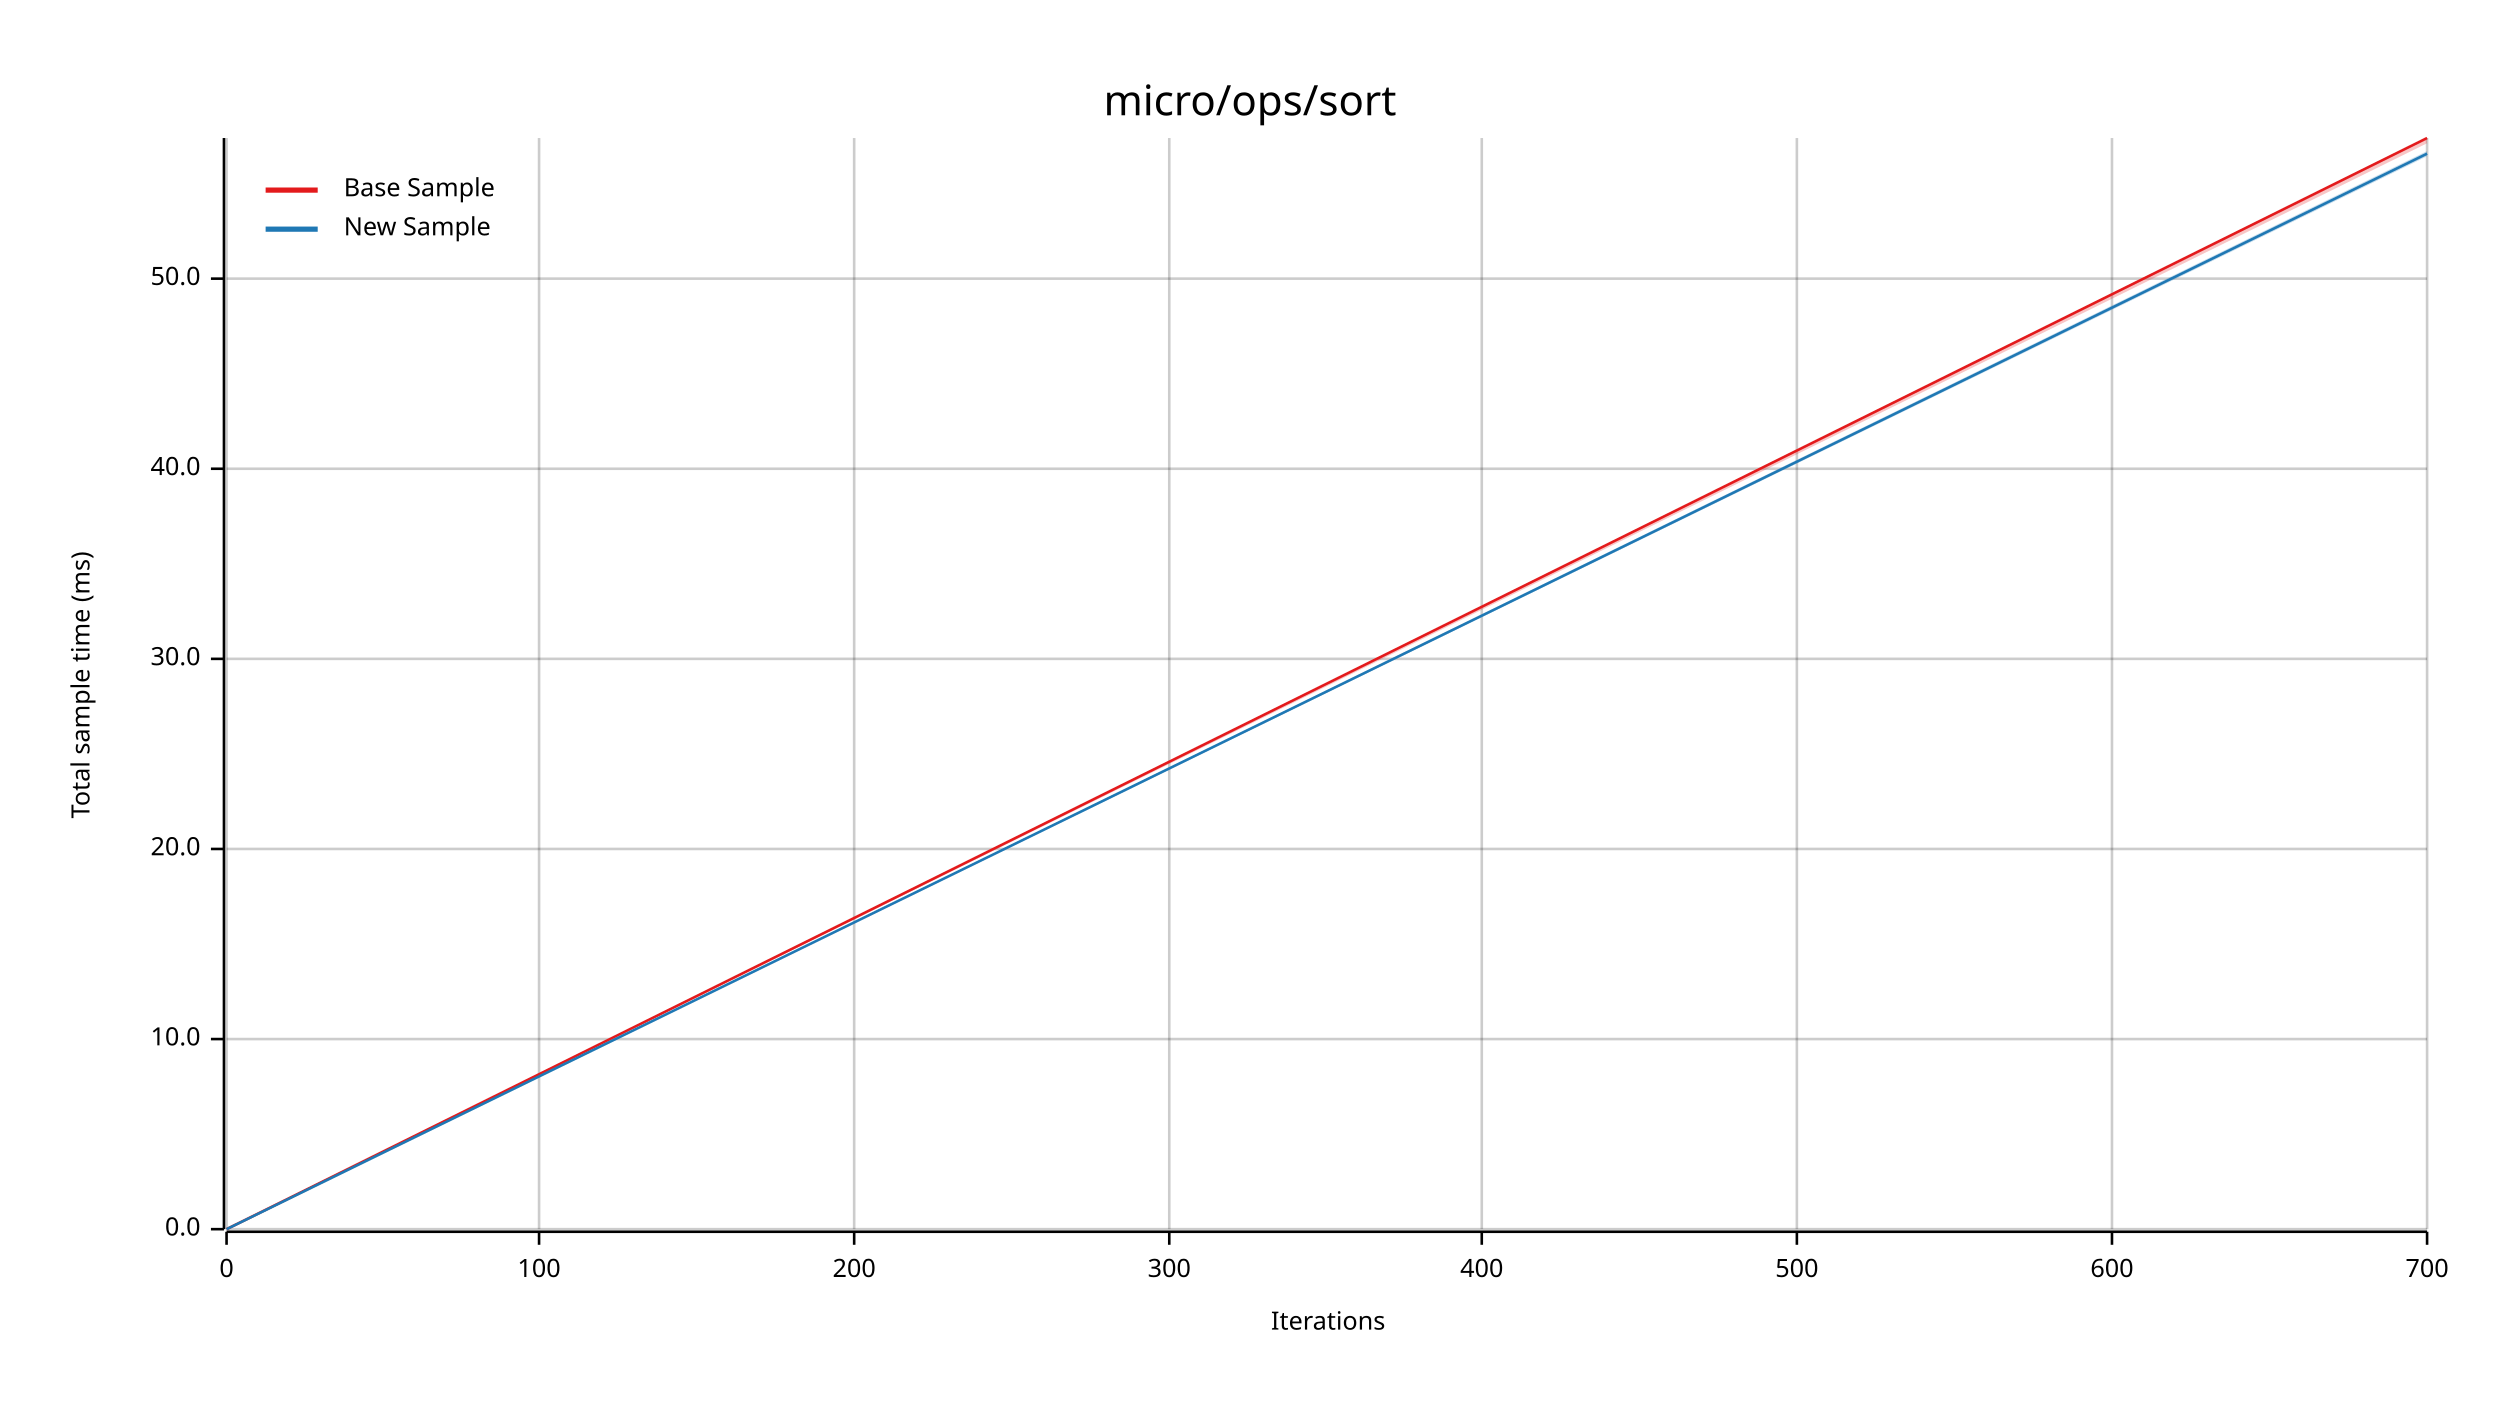
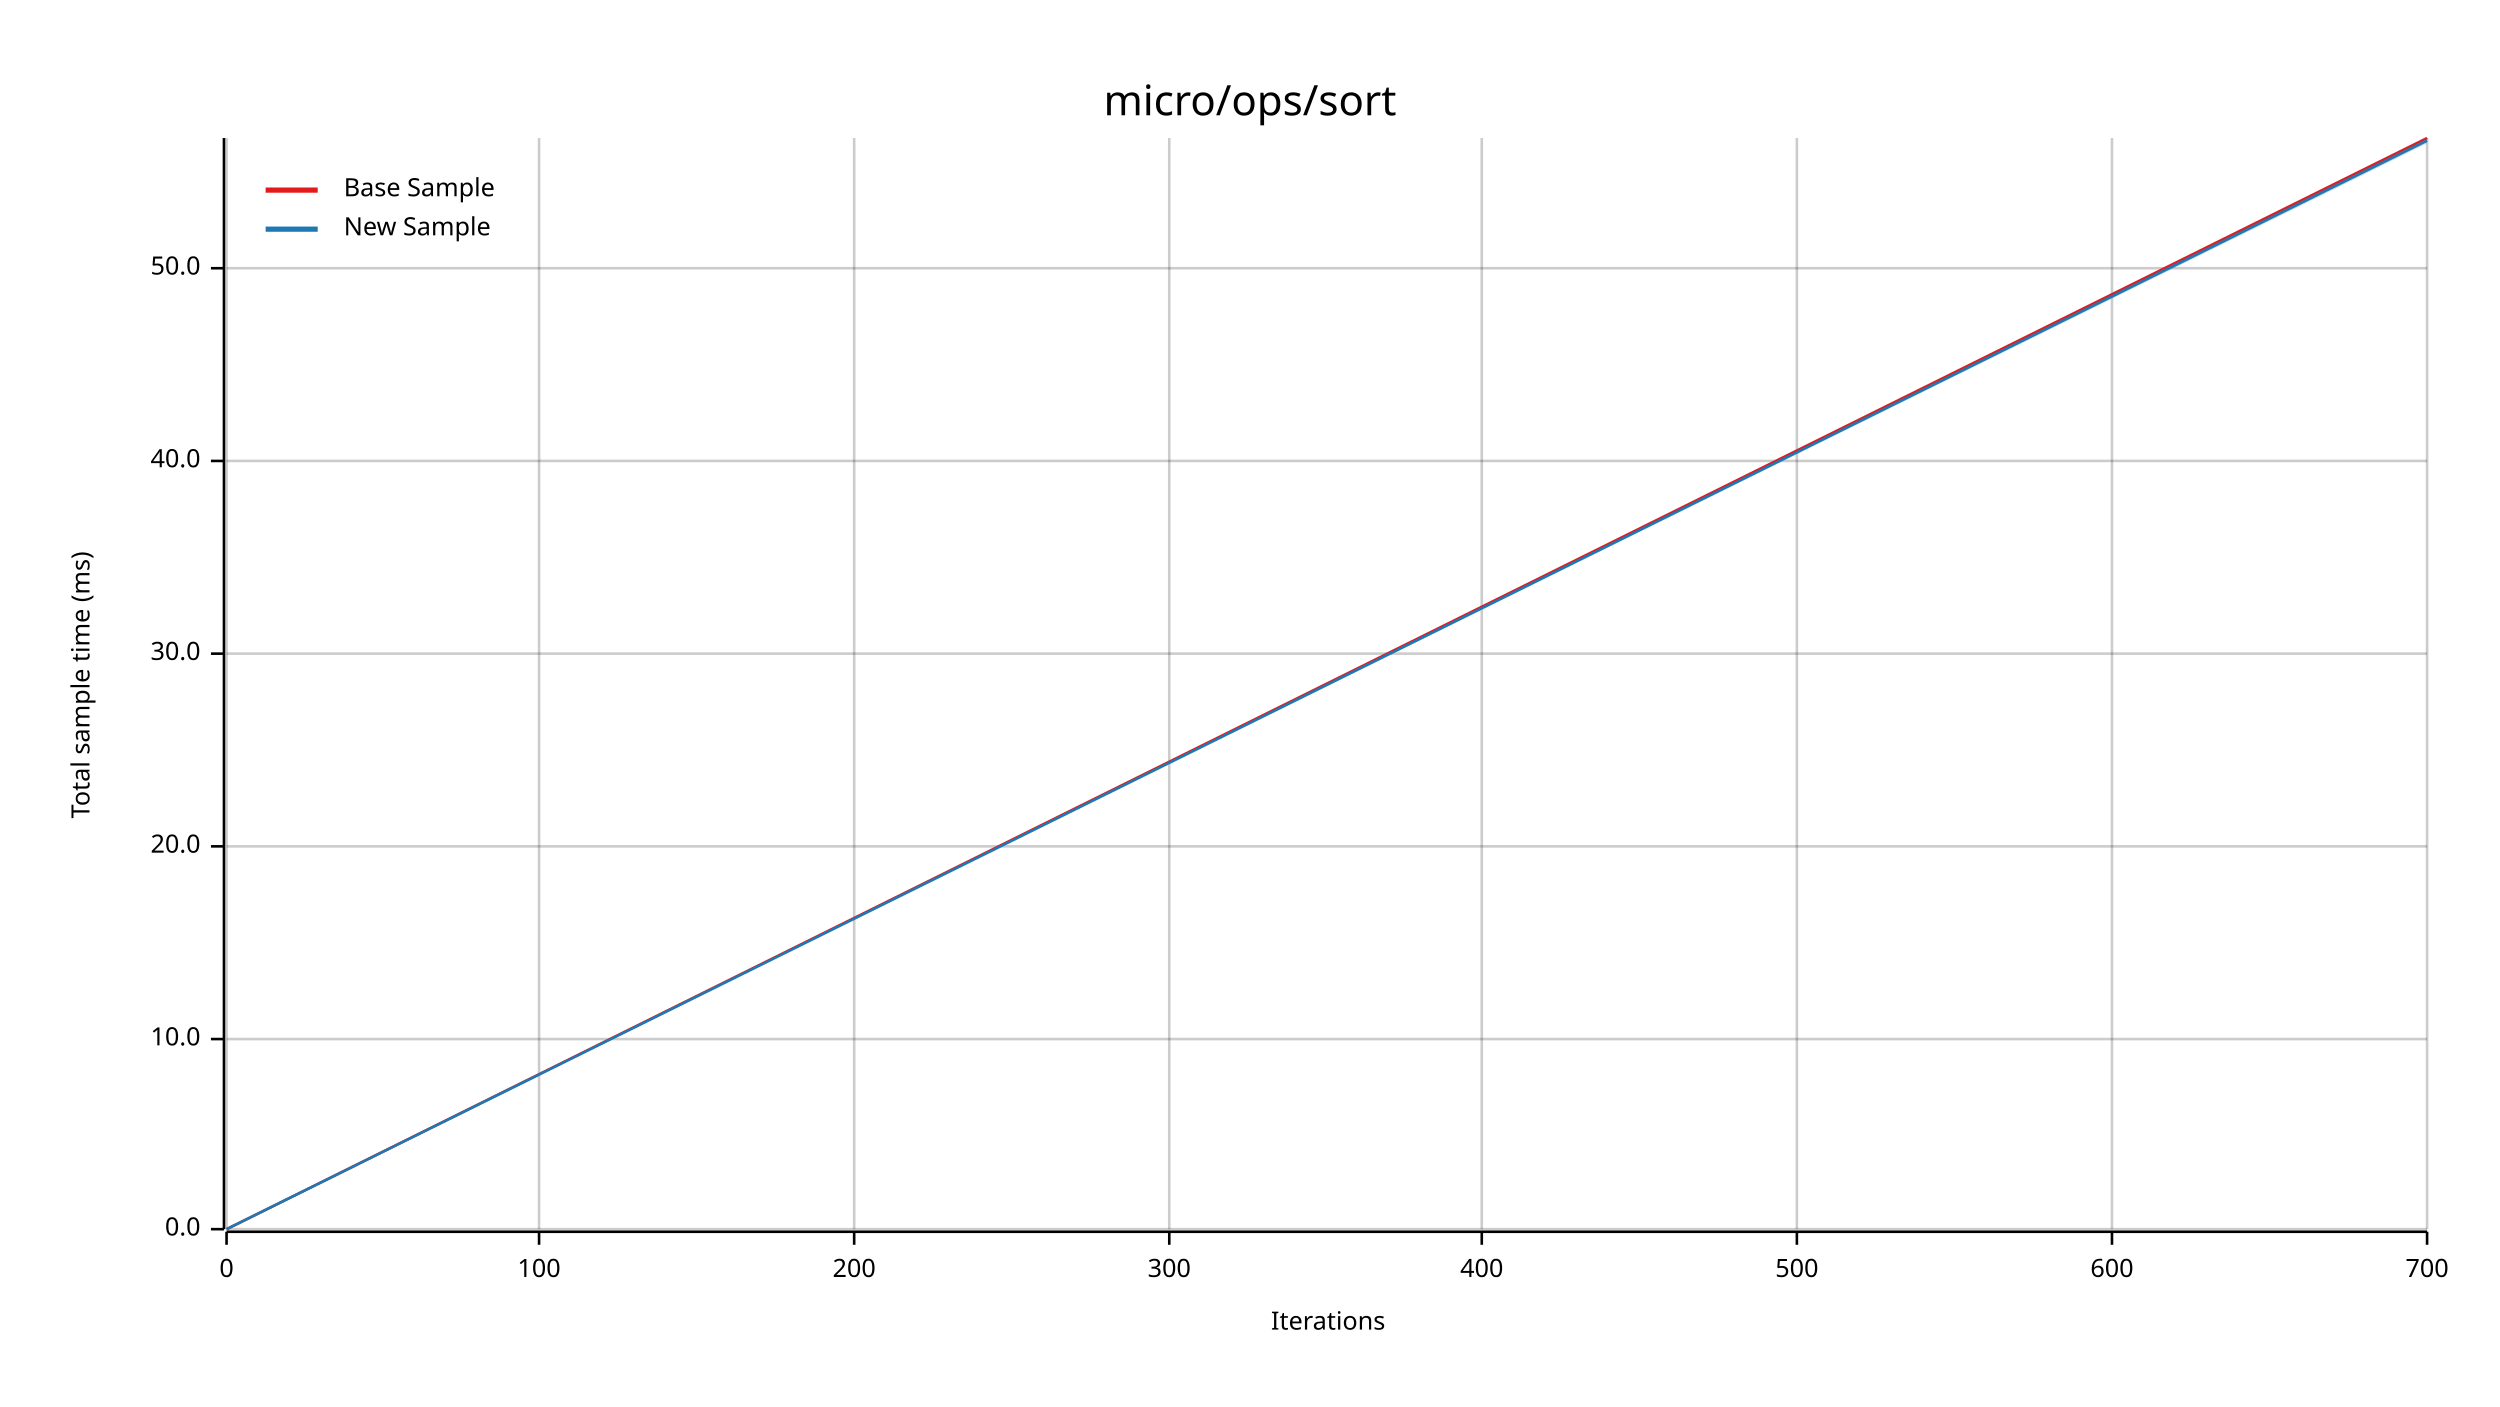
<svg xmlns="http://www.w3.org/2000/svg" width="960" height="540" viewBox="0 0 960 540">
  <text x="480" y="32" dy="0.76em" text-anchor="middle" font-family="sans-serif" font-size="16.129" opacity="1" fill="#000000">
micro/ops/sort
</text>
  <text x="27" y="263" dy="0.76em" text-anchor="middle" font-family="sans-serif" font-size="9.677" opacity="1" fill="#000000" transform="rotate(270, 27, 263)">
Total sample time (ms)
</text>
  <text x="510" y="513" dy="-0.5ex" text-anchor="middle" font-family="sans-serif" font-size="9.677" opacity="1" fill="#000000">
Iterations
</text>
  <line opacity="0.2" stroke="#000000" stroke-width="1" x1="87" y1="472" x2="87" y2="53" />
  <line opacity="0.2" stroke="#000000" stroke-width="1" x1="207" y1="472" x2="207" y2="53" />
  <line opacity="0.2" stroke="#000000" stroke-width="1" x1="328" y1="472" x2="328" y2="53" />
  <line opacity="0.2" stroke="#000000" stroke-width="1" x1="449" y1="472" x2="449" y2="53" />
  <line opacity="0.2" stroke="#000000" stroke-width="1" x1="569" y1="472" x2="569" y2="53" />
  <line opacity="0.2" stroke="#000000" stroke-width="1" x1="690" y1="472" x2="690" y2="53" />
  <line opacity="0.2" stroke="#000000" stroke-width="1" x1="811" y1="472" x2="811" y2="53" />
  <line opacity="0.2" stroke="#000000" stroke-width="1" x1="932" y1="472" x2="932" y2="53" />
  <line opacity="0.2" stroke="#000000" stroke-width="1" x1="87" y1="472" x2="932" y2="472" />
  <line opacity="0.2" stroke="#000000" stroke-width="1" x1="87" y1="399" x2="932" y2="399" />
-   <line opacity="0.2" stroke="#000000" stroke-width="1" x1="87" y1="326" x2="932" y2="326" />
-   <line opacity="0.2" stroke="#000000" stroke-width="1" x1="87" y1="253" x2="932" y2="253" />
-   <line opacity="0.2" stroke="#000000" stroke-width="1" x1="87" y1="180" x2="932" y2="180" />
-   <line opacity="0.2" stroke="#000000" stroke-width="1" x1="87" y1="107" x2="932" y2="107" />
+   <line opacity="0.2" stroke="#000000" stroke-width="1" x1="87" y1="325" x2="932" y2="325" />
+   <line opacity="0.2" stroke="#000000" stroke-width="1" x1="87" y1="251" x2="932" y2="251" />
+   <line opacity="0.2" stroke="#000000" stroke-width="1" x1="87" y1="177" x2="932" y2="177" />
+   <line opacity="0.2" stroke="#000000" stroke-width="1" x1="87" y1="103" x2="932" y2="103" />
  <polyline fill="none" opacity="1" stroke="#000000" stroke-width="1" points="86,53 86,472 " />
  <text x="77" y="472" dy="0.5ex" text-anchor="end" font-family="sans-serif" font-size="9.677" opacity="1" fill="#000000">
0.0
</text>
  <polyline fill="none" opacity="1" stroke="#000000" stroke-width="1" points="81,472 86,472 " />
  <text x="77" y="399" dy="0.5ex" text-anchor="end" font-family="sans-serif" font-size="9.677" opacity="1" fill="#000000">
10.0
</text>
  <polyline fill="none" opacity="1" stroke="#000000" stroke-width="1" points="81,399 86,399 " />
-   <text x="77" y="326" dy="0.5ex" text-anchor="end" font-family="sans-serif" font-size="9.677" opacity="1" fill="#000000">
+   <text x="77" y="325" dy="0.5ex" text-anchor="end" font-family="sans-serif" font-size="9.677" opacity="1" fill="#000000">
20.0
</text>
-   <polyline fill="none" opacity="1" stroke="#000000" stroke-width="1" points="81,326 86,326 " />
-   <text x="77" y="253" dy="0.5ex" text-anchor="end" font-family="sans-serif" font-size="9.677" opacity="1" fill="#000000">
+   <polyline fill="none" opacity="1" stroke="#000000" stroke-width="1" points="81,325 86,325 " />
+   <text x="77" y="251" dy="0.5ex" text-anchor="end" font-family="sans-serif" font-size="9.677" opacity="1" fill="#000000">
30.0
</text>
-   <polyline fill="none" opacity="1" stroke="#000000" stroke-width="1" points="81,253 86,253 " />
-   <text x="77" y="180" dy="0.5ex" text-anchor="end" font-family="sans-serif" font-size="9.677" opacity="1" fill="#000000">
+   <polyline fill="none" opacity="1" stroke="#000000" stroke-width="1" points="81,251 86,251 " />
+   <text x="77" y="177" dy="0.5ex" text-anchor="end" font-family="sans-serif" font-size="9.677" opacity="1" fill="#000000">
40.0
</text>
-   <polyline fill="none" opacity="1" stroke="#000000" stroke-width="1" points="81,180 86,180 " />
-   <text x="77" y="107" dy="0.5ex" text-anchor="end" font-family="sans-serif" font-size="9.677" opacity="1" fill="#000000">
+   <polyline fill="none" opacity="1" stroke="#000000" stroke-width="1" points="81,177 86,177 " />
+   <text x="77" y="103" dy="0.5ex" text-anchor="end" font-family="sans-serif" font-size="9.677" opacity="1" fill="#000000">
50.0
</text>
-   <polyline fill="none" opacity="1" stroke="#000000" stroke-width="1" points="81,107 86,107 " />
+   <polyline fill="none" opacity="1" stroke="#000000" stroke-width="1" points="81,103 86,103 " />
  <polyline fill="none" opacity="1" stroke="#000000" stroke-width="1" points="87,473 932,473 " />
  <text x="87" y="483" dy="0.76em" text-anchor="middle" font-family="sans-serif" font-size="9.677" opacity="1" fill="#000000">
0
</text>
  <polyline fill="none" opacity="1" stroke="#000000" stroke-width="1" points="87,473 87,478 " />
  <text x="207" y="483" dy="0.76em" text-anchor="middle" font-family="sans-serif" font-size="9.677" opacity="1" fill="#000000">
100
</text>
  <polyline fill="none" opacity="1" stroke="#000000" stroke-width="1" points="207,473 207,478 " />
  <text x="328" y="483" dy="0.76em" text-anchor="middle" font-family="sans-serif" font-size="9.677" opacity="1" fill="#000000">
200
</text>
  <polyline fill="none" opacity="1" stroke="#000000" stroke-width="1" points="328,473 328,478 " />
  <text x="449" y="483" dy="0.76em" text-anchor="middle" font-family="sans-serif" font-size="9.677" opacity="1" fill="#000000">
300
</text>
  <polyline fill="none" opacity="1" stroke="#000000" stroke-width="1" points="449,473 449,478 " />
  <text x="569" y="483" dy="0.76em" text-anchor="middle" font-family="sans-serif" font-size="9.677" opacity="1" fill="#000000">
400
</text>
  <polyline fill="none" opacity="1" stroke="#000000" stroke-width="1" points="569,473 569,478 " />
  <text x="690" y="483" dy="0.76em" text-anchor="middle" font-family="sans-serif" font-size="9.677" opacity="1" fill="#000000">
500
</text>
  <polyline fill="none" opacity="1" stroke="#000000" stroke-width="1" points="690,473 690,478 " />
  <text x="811" y="483" dy="0.76em" text-anchor="middle" font-family="sans-serif" font-size="9.677" opacity="1" fill="#000000">
600
</text>
  <polyline fill="none" opacity="1" stroke="#000000" stroke-width="1" points="811,473 811,478 " />
  <text x="932" y="483" dy="0.76em" text-anchor="middle" font-family="sans-serif" font-size="9.677" opacity="1" fill="#000000">
700
</text>
  <polyline fill="none" opacity="1" stroke="#000000" stroke-width="1" points="932,473 932,478 " />
  <polyline fill="none" opacity="1" stroke="#E31A1C" stroke-width="1" points="87,472 932,53 " />
-   <polygon opacity="0.25" fill="#E31A1C" points="87,472 932,55 932,53 " />
-   <polyline fill="none" opacity="1" stroke="#1F78B4" stroke-width="1" points="87,472 932,59 " />
-   <polygon opacity="0.25" fill="#1F78B4" points="87,472 932,60 932,58 " />
+   <polygon opacity="0.25" fill="#E31A1C" points="87,472 932,54 932,53 " />
+   <polyline fill="none" opacity="1" stroke="#1F78B4" stroke-width="1" points="87,472 932,54 " />
+   <polygon opacity="0.25" fill="#1F78B4" points="87,472 932,55 932,53 " />
  <text x="132" y="68" dy="0.76em" text-anchor="start" font-family="sans-serif" font-size="9.677" opacity="1" fill="#000000">
Base Sample
</text>
  <text x="132" y="83" dy="0.76em" text-anchor="start" font-family="sans-serif" font-size="9.677" opacity="1" fill="#000000">
New Sample
</text>
  <polyline fill="none" opacity="1" stroke="#E31A1C" stroke-width="2" points="102,73 122,73 " />
  <polyline fill="none" opacity="1" stroke="#1F78B4" stroke-width="2" points="102,88 122,88 " />
</svg>
